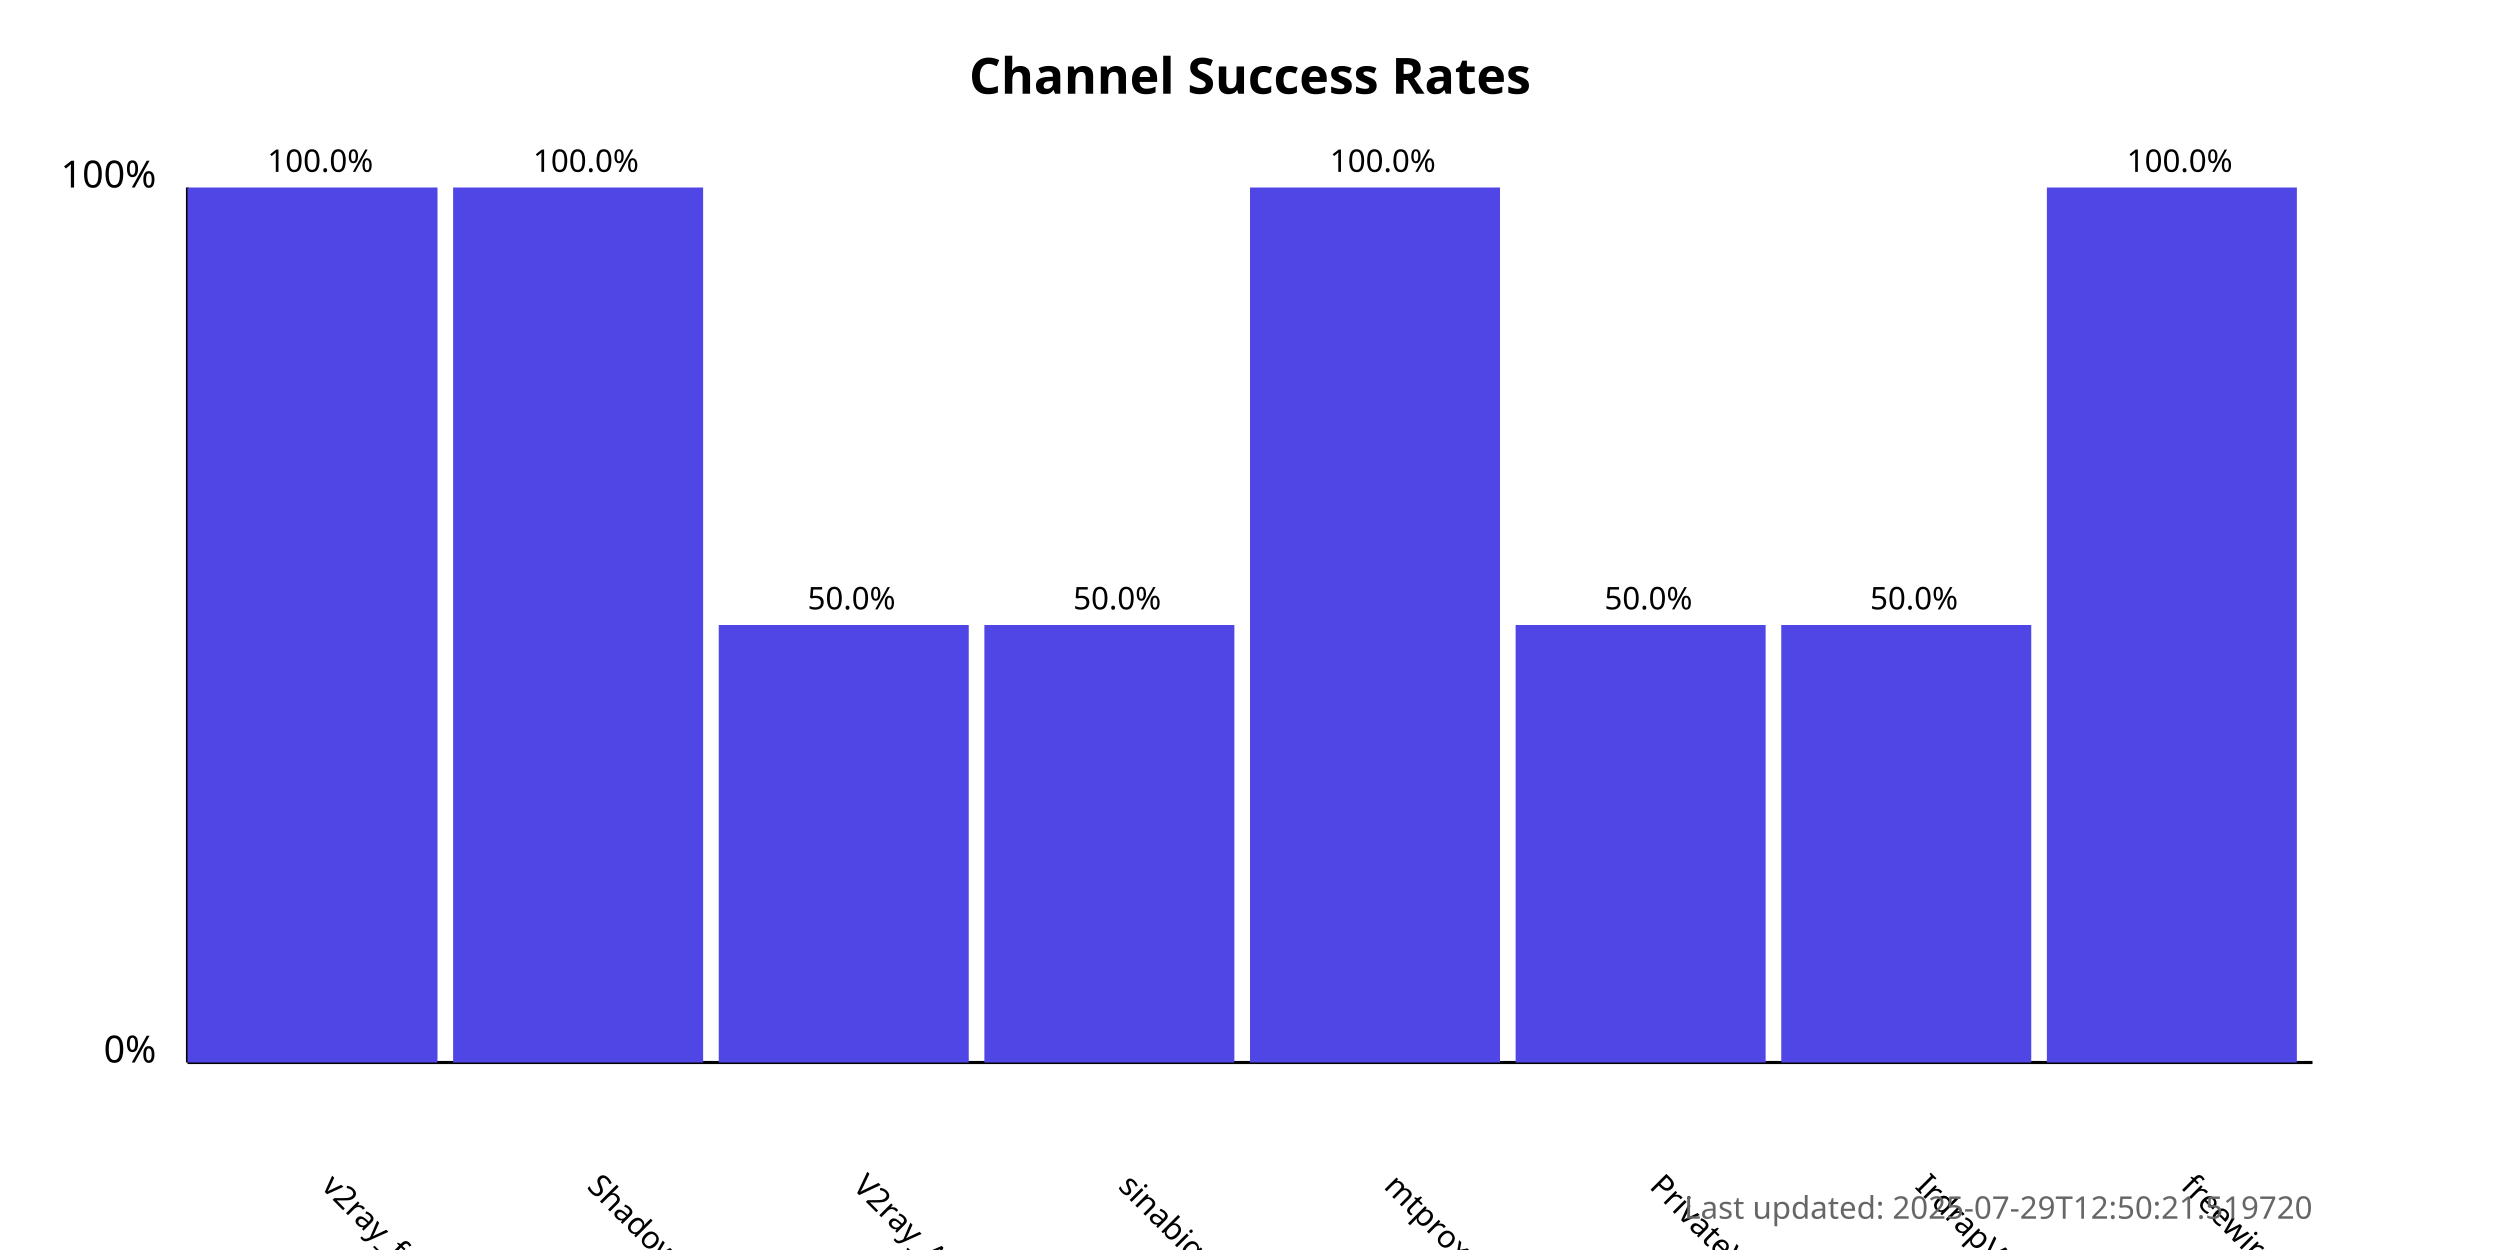
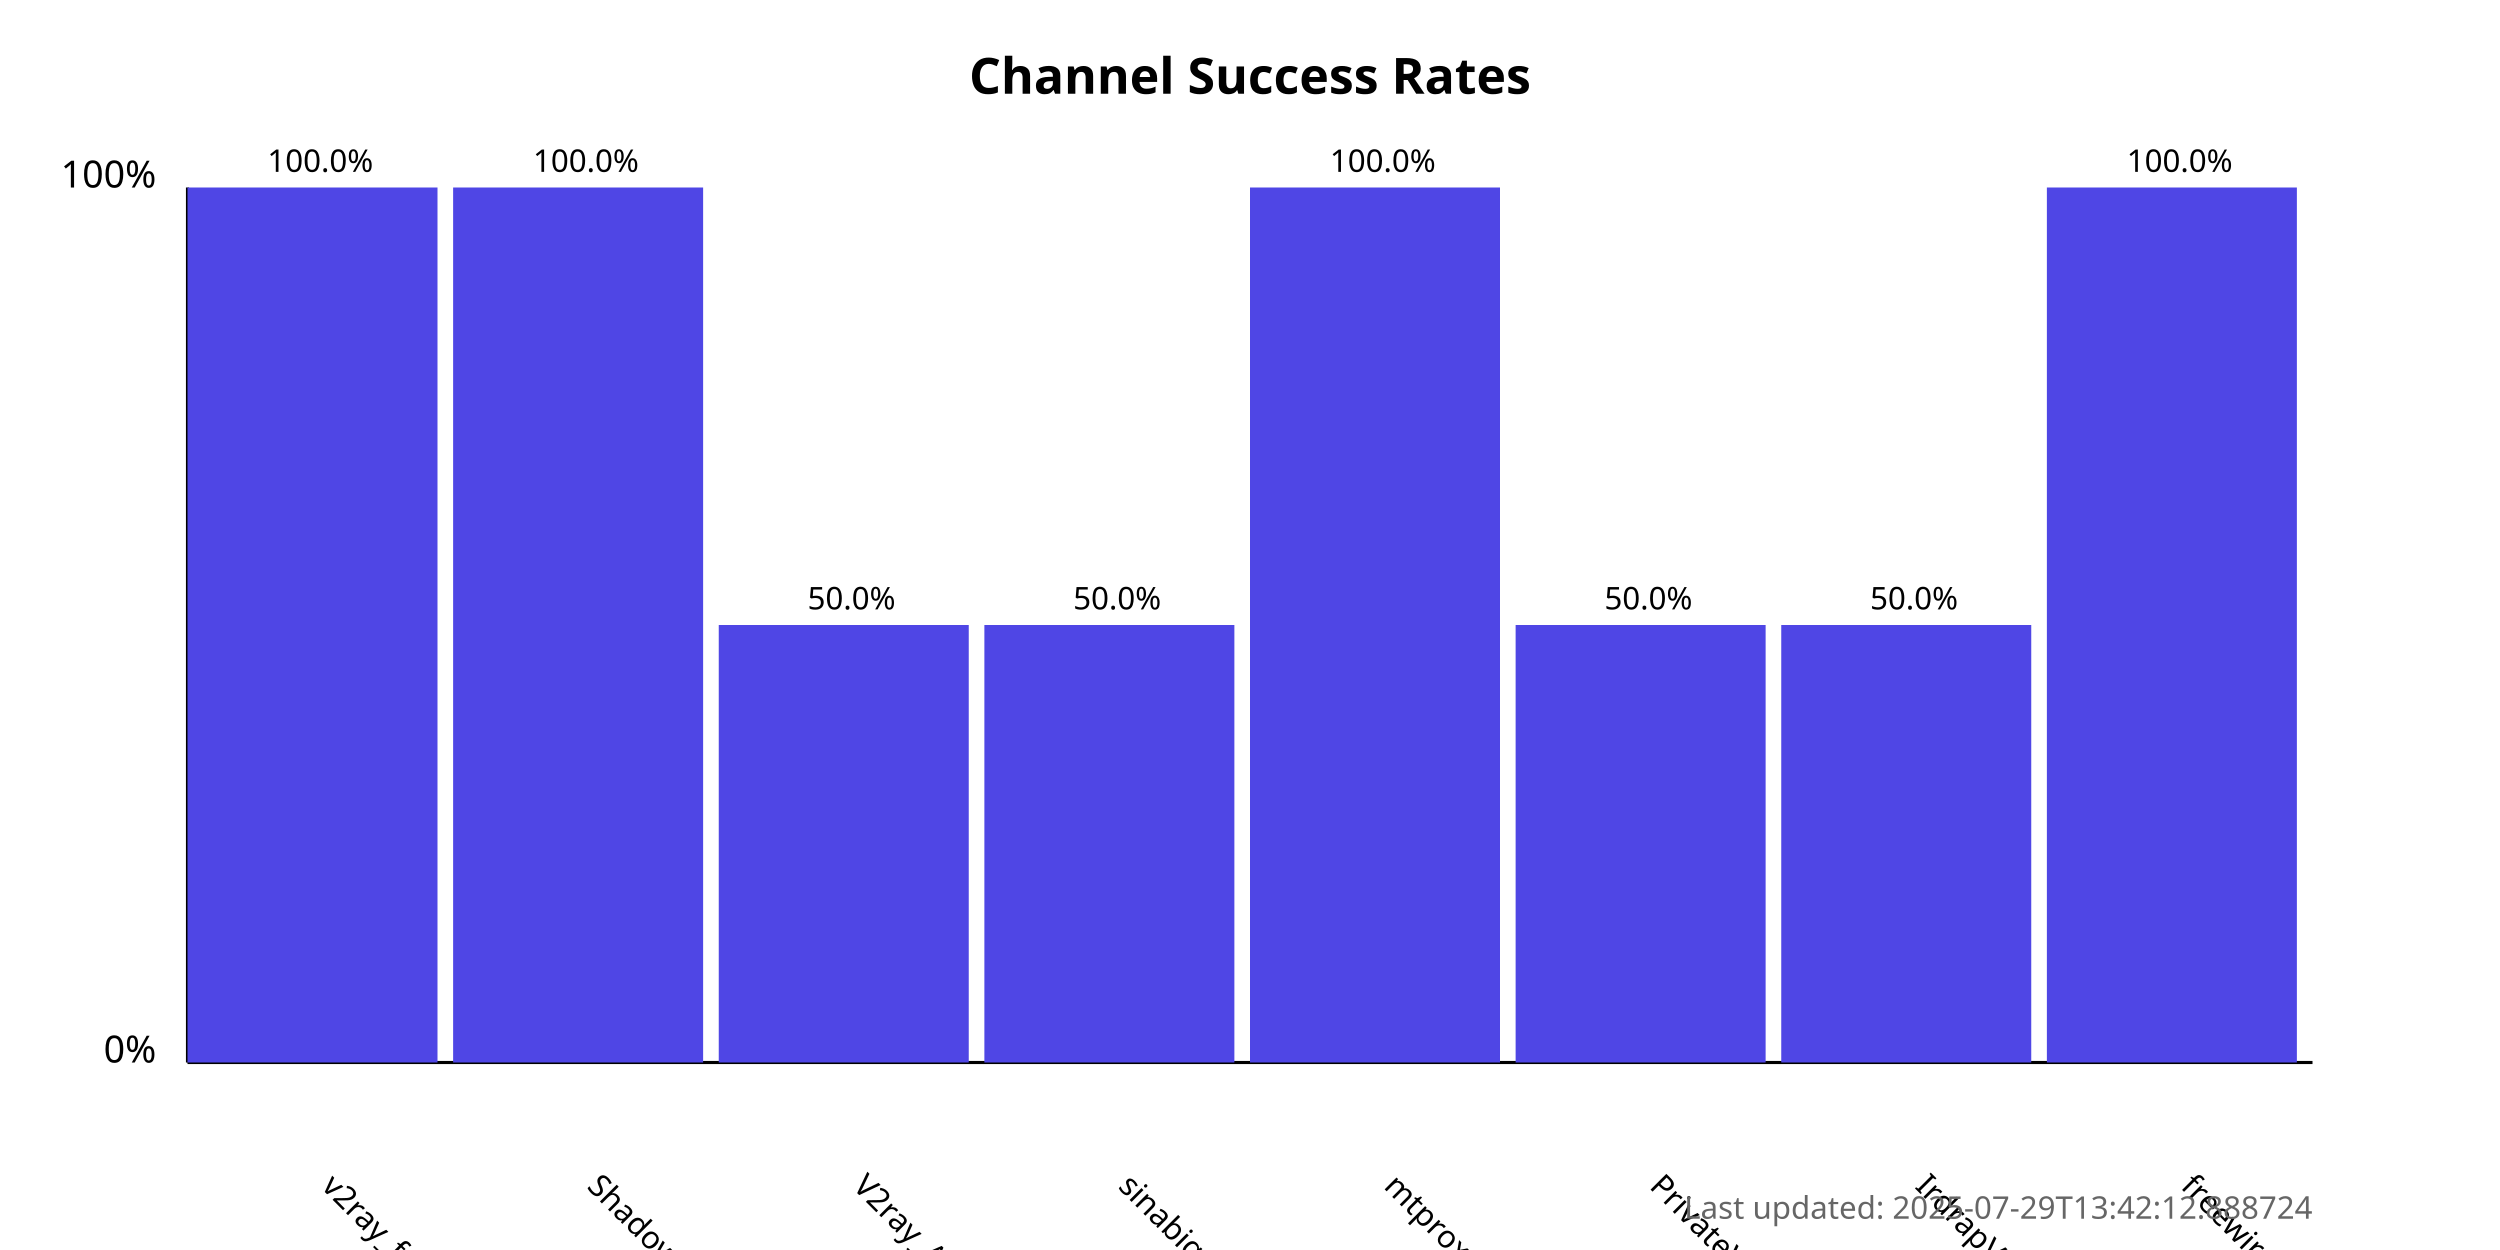
<svg xmlns="http://www.w3.org/2000/svg" width="800" height="400">
  <style>
            .chart-title { font: bold 16px sans-serif; }
            .axis-label { font: 12px sans-serif; }
            .tick-label { font: 10px sans-serif; }
            .bar { fill: #4f46e5; }
            .bar:hover { fill: #6366f1; }
            .timestamp { font: 10px sans-serif; fill: #666; }
        </style>
  <text x="400.0" y="30" text-anchor="middle" class="chart-title">
            Channel Success Rates
        </text>
  <line x1="60" y1="340" x2="60" y2="60" stroke="black" stroke-width="1" />
  <line x1="60" y1="340" x2="740" y2="340" stroke="black" stroke-width="1" />
  <text x="50" y="340" text-anchor="end" class="axis-label">0%</text>
  <text x="50" y="60" text-anchor="end" class="axis-label">100%</text>
  <g>
    <rect x="60" y="60.0" width="80.0" height="280.0" class="bar" />
    <text x="102.5" y="380" transform="rotate(45, 102.5, 380)" text-anchor="start" class="tick-label">
                v2ray_free_conf
            </text>
    <text x="102.5" y="55.0" text-anchor="middle" class="tick-label">
                100.0%
            </text>
  </g>
  <g>
    <rect x="145.0" y="60.0" width="80.0" height="280.0" class="bar" />
    <text x="187.5" y="380" transform="rotate(45, 187.5, 380)" text-anchor="start" class="tick-label">
                ShadowProxy66
            </text>
    <text x="187.5" y="55.0" text-anchor="middle" class="tick-label">
                100.0%
            </text>
  </g>
  <g>
    <rect x="230.0" y="200.0" width="80.0" height="140.0" class="bar" />
    <text x="272.5" y="380" transform="rotate(45, 272.5, 380)" text-anchor="start" class="tick-label">
                V2ray_Alpha
            </text>
    <text x="272.5" y="195.0" text-anchor="middle" class="tick-label">
                50.0%
            </text>
  </g>
  <g>
    <rect x="315.0" y="200.0" width="80.0" height="140.0" class="bar" />
    <text x="357.5" y="380" transform="rotate(45, 357.5, 380)" text-anchor="start" class="tick-label">
                sinabigo
            </text>
    <text x="357.5" y="195.0" text-anchor="middle" class="tick-label">
                50.0%
            </text>
  </g>
  <g>
    <rect x="400.0" y="60.0" width="80.0" height="280.0" class="bar" />
    <text x="442.5" y="380" transform="rotate(45, 442.5, 380)" text-anchor="start" class="tick-label">
                mtproxy_lists
            </text>
    <text x="442.5" y="55.0" text-anchor="middle" class="tick-label">
                100.0%
            </text>
  </g>
  <g>
    <rect x="485.0" y="200.0" width="80.0" height="140.0" class="bar" />
    <text x="527.5" y="380" transform="rotate(45, 527.5, 380)" text-anchor="start" class="tick-label">
                PrivateVPNs
            </text>
    <text x="527.5" y="195.0" text-anchor="middle" class="tick-label">
                50.0%
            </text>
  </g>
  <g>
    <rect x="570.0" y="200.0" width="80.0" height="140.0" class="bar" />
    <text x="612.5" y="380" transform="rotate(45, 612.5, 380)" text-anchor="start" class="tick-label">
                IrdrapVPNnews
            </text>
    <text x="612.5" y="195.0" text-anchor="middle" class="tick-label">
                50.0%
            </text>
  </g>
  <g>
    <rect x="655.0" y="60.0" width="80.0" height="280.0" class="bar" />
    <text x="697.5" y="380" transform="rotate(45, 697.5, 380)" text-anchor="start" class="tick-label">
                freewireguard
            </text>
    <text x="697.5" y="55.0" text-anchor="middle" class="tick-label">
                100.0%
            </text>
  </g>
  <text x="740" y="390" text-anchor="end" class="timestamp">
-             Last updated: 2025-07-29T12:50:21.519720
+             Last updated: 2025-07-29T13:42:12.888724
        </text>
</svg>
